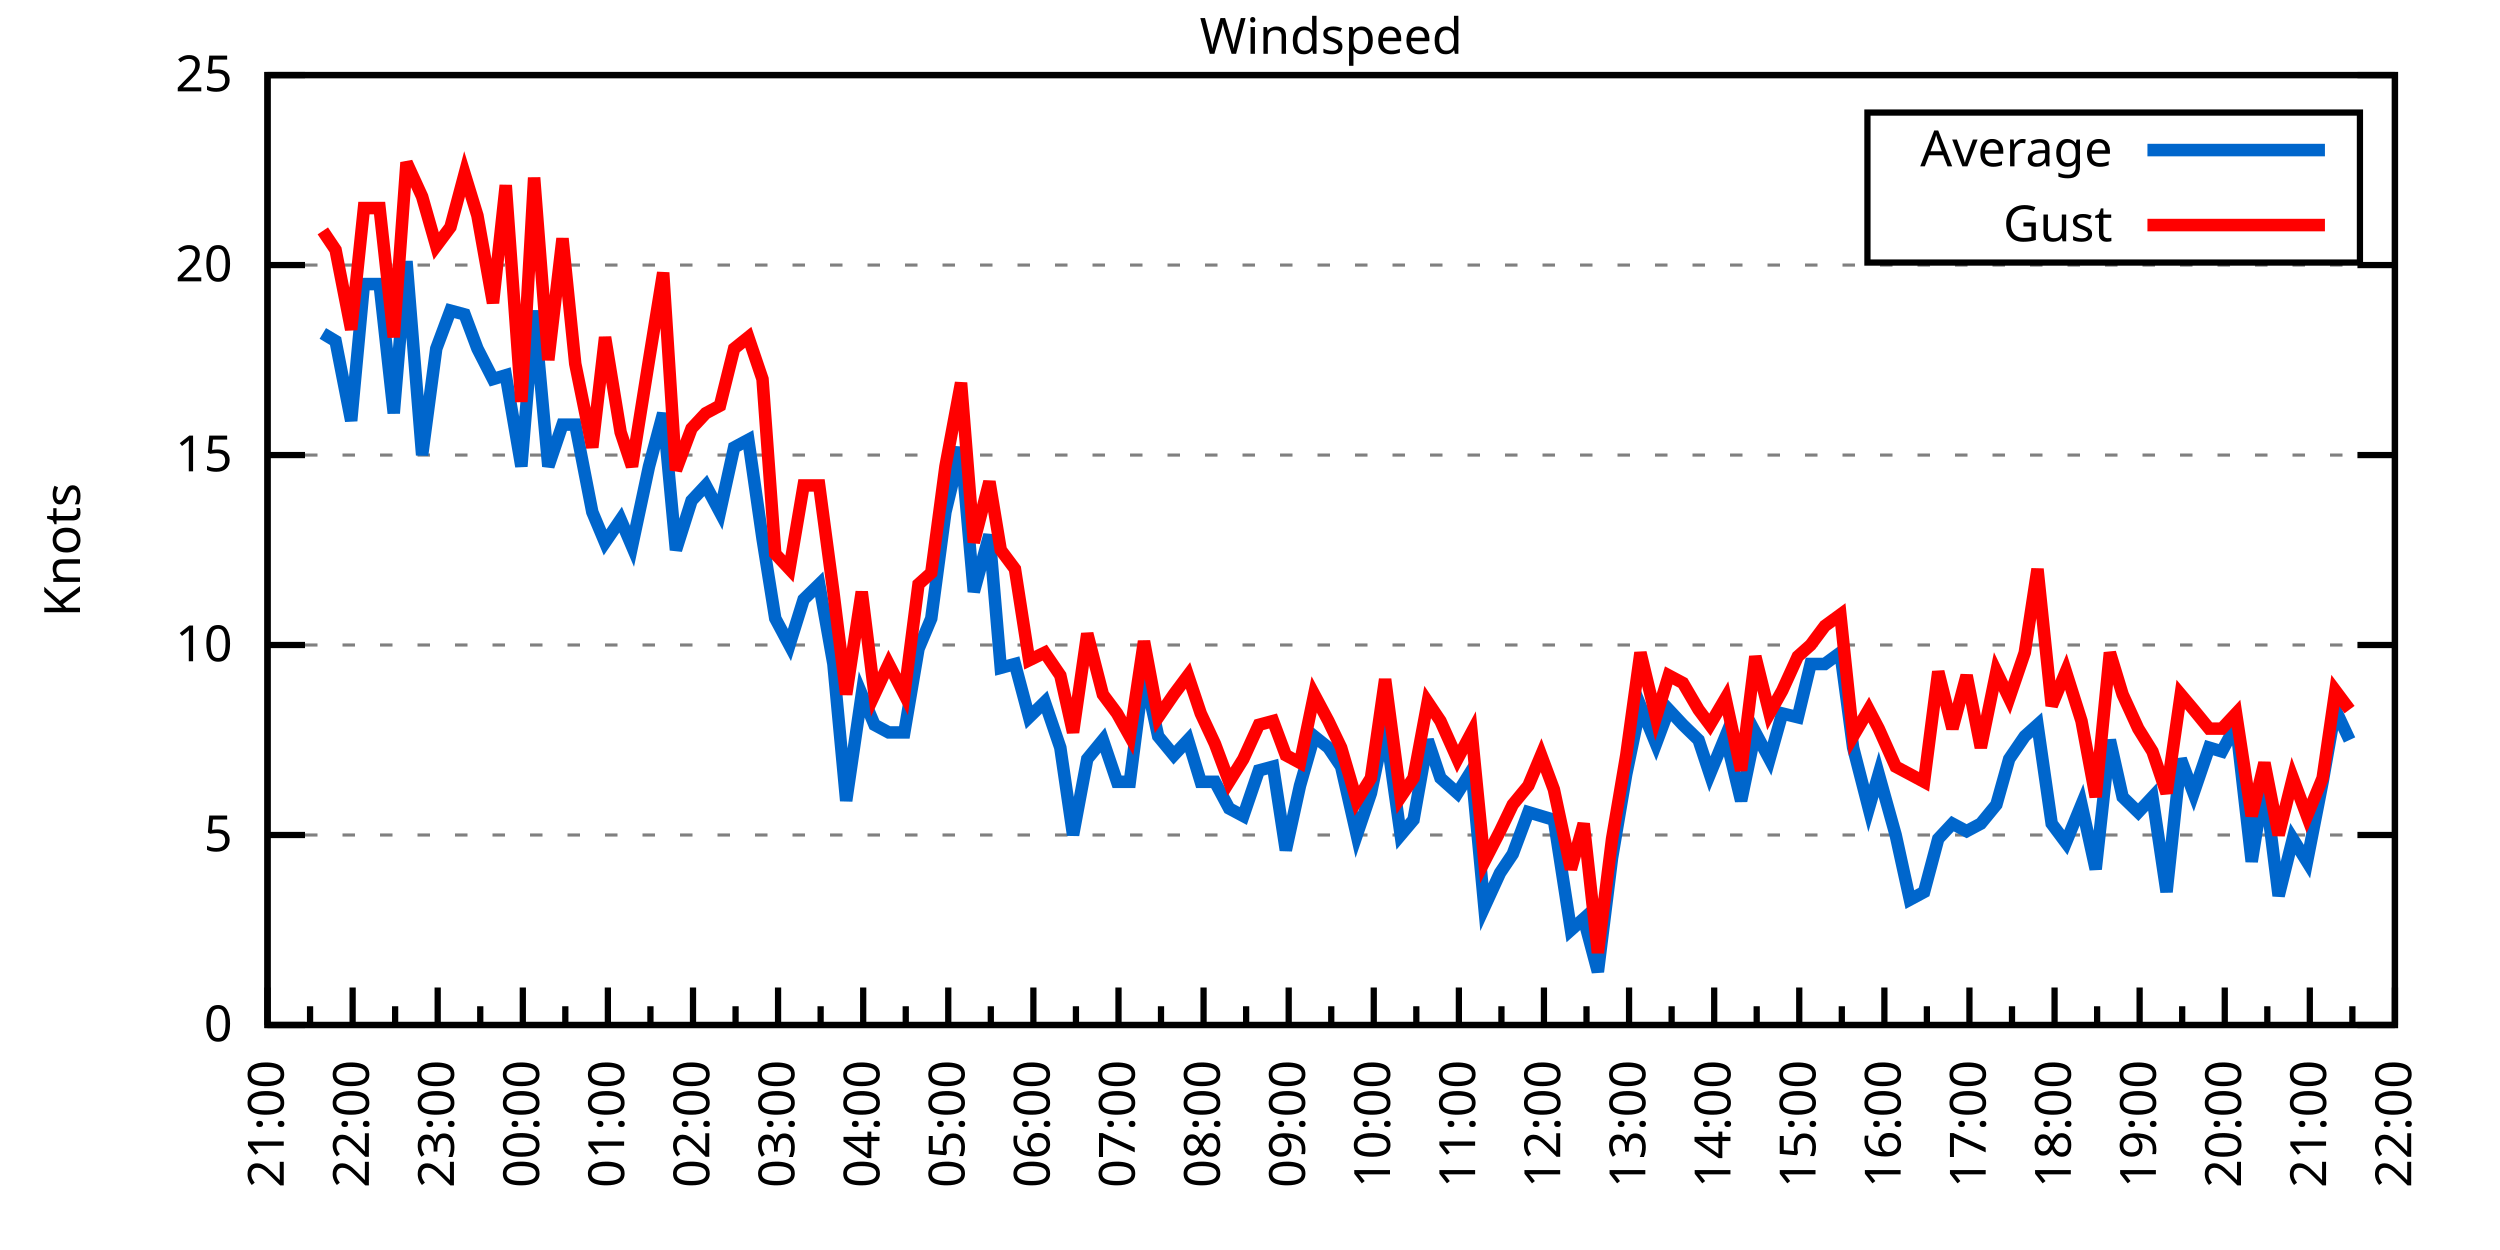
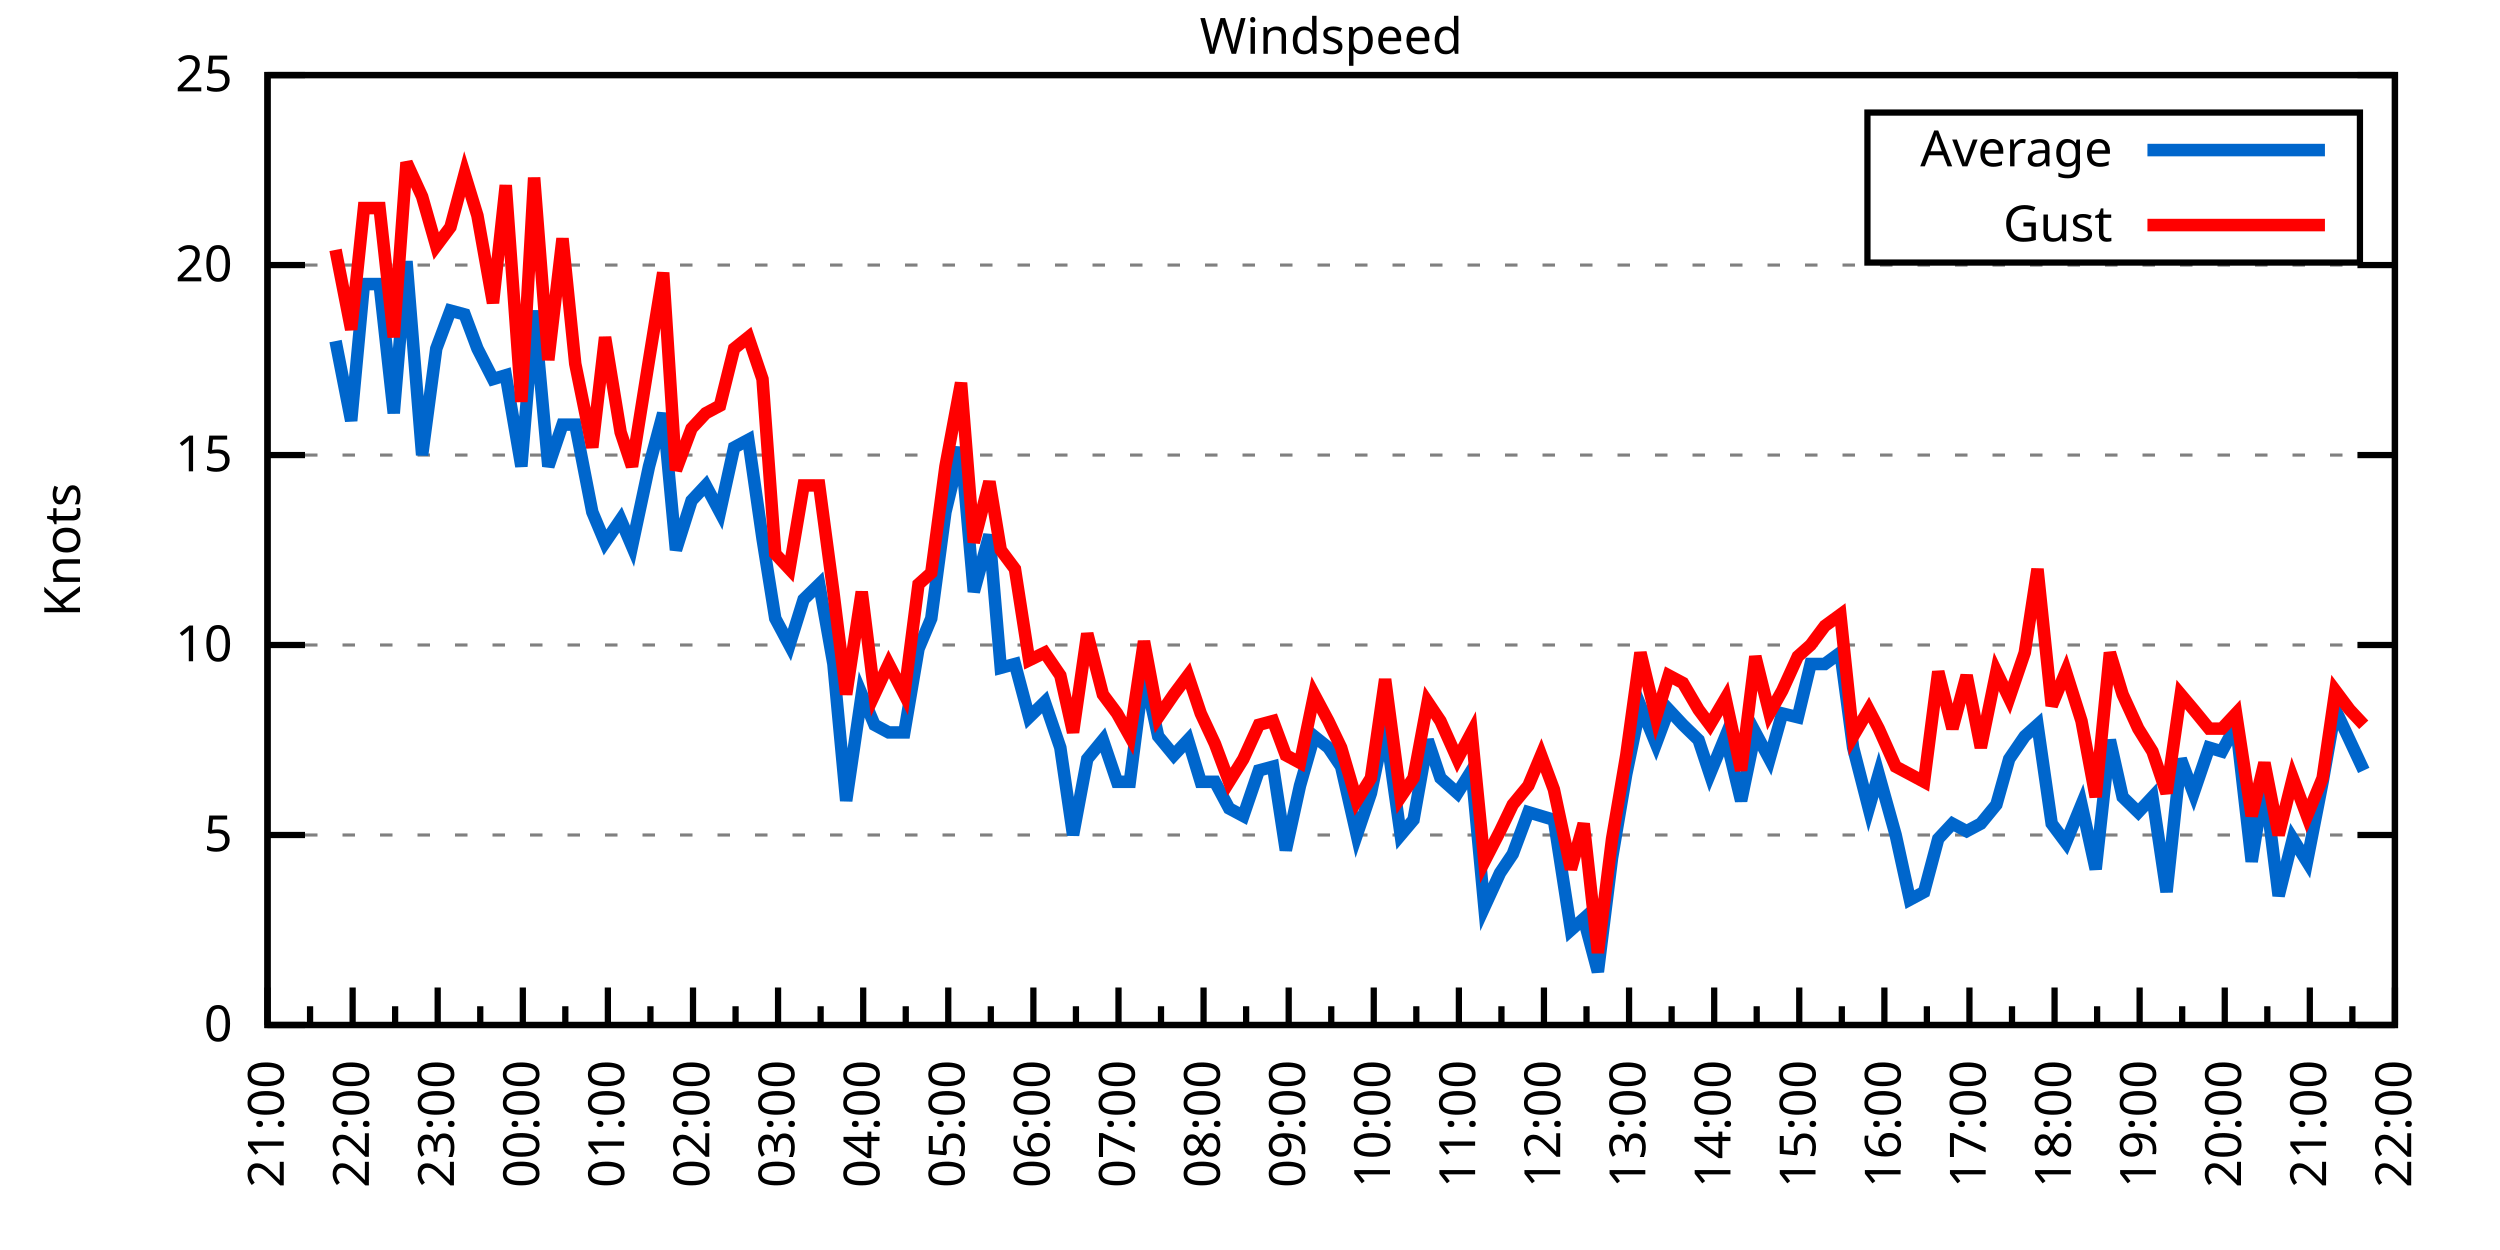
<svg xmlns="http://www.w3.org/2000/svg" xmlns:xlink="http://www.w3.org/1999/xlink" width="400" height="200" viewBox="0 0 400 200">
  <g id="gnuplot_canvas">
    <rect x="0" y="0" width="400" height="200" fill="none" />
    <defs>
      <circle id="gpDot" r="0.5" stroke-width="0.5" stroke="currentColor" />
      <path id="gpPt0" stroke-width="0.333" stroke="currentColor" d="M-1,0 h2 M0,-1 v2" />
      <path id="gpPt1" stroke-width="0.333" stroke="currentColor" d="M-1,-1 L1,1 M1,-1 L-1,1" />
      <path id="gpPt2" stroke-width="0.333" stroke="currentColor" d="M-1,0 L1,0 M0,-1 L0,1 M-1,-1 L1,1 M-1,1 L1,-1" />
      <rect id="gpPt3" stroke-width="0.333" stroke="currentColor" x="-1" y="-1" width="2" height="2" />
      <rect id="gpPt4" stroke-width="0.333" stroke="currentColor" fill="currentColor" x="-1" y="-1" width="2" height="2" />
      <circle id="gpPt5" stroke-width="0.333" stroke="currentColor" cx="0" cy="0" r="1" />
      <use xlink:href="#gpPt5" id="gpPt6" fill="currentColor" stroke="none" />
      <path id="gpPt7" stroke-width="0.333" stroke="currentColor" d="M0,-1.33 L-1.33,0.67 L1.33,0.67 z" />
      <use xlink:href="#gpPt7" id="gpPt8" fill="currentColor" stroke="none" />
      <use xlink:href="#gpPt7" id="gpPt9" stroke="currentColor" transform="rotate(180)" />
      <use xlink:href="#gpPt9" id="gpPt10" fill="currentColor" stroke="none" />
      <use xlink:href="#gpPt3" id="gpPt11" stroke="currentColor" transform="rotate(45)" />
      <use xlink:href="#gpPt11" id="gpPt12" fill="currentColor" stroke="none" />
      <path id="gpPt13" stroke-width="0.333" stroke="currentColor" d="M0,1.330 L1.265,0.411 L0.782,-1.067 L-0.782,-1.076 L-1.265,0.411 z" />
      <use xlink:href="#gpPt13" id="gpPt14" fill="currentColor" stroke="none" />
      <filter id="textbox" filterUnits="objectBoundingBox" x="0" y="0" height="1" width="1">
        <feFlood flood-color="white" flood-opacity="1" result="bgnd" />
        <feComposite in="SourceGraphic" in2="bgnd" operator="atop" />
      </filter>
      <filter id="greybox" filterUnits="objectBoundingBox" x="0" y="0" height="1" width="1">
        <feFlood flood-color="lightgrey" flood-opacity="1" result="grey" />
        <feComposite in="SourceGraphic" in2="grey" operator="atop" />
      </filter>
    </defs>
    <g fill="none" color="white" stroke="currentColor" stroke-width="1.00" stroke-linecap="butt" stroke-linejoin="miter">
</g>
    <g fill="none" color="black" stroke="currentColor" stroke-width="1.00" stroke-linecap="butt" stroke-linejoin="miter">
      <g stroke="none" shape-rendering="crispEdges">
        <polygon fill="rgb(255, 255, 255)" points="42.80,164.00 383.18,164.00 383.18,12.02 42.80,12.02 " />
      </g>
    </g>
    <g fill="none" color="black" stroke="currentColor" stroke-width="1.00" stroke-linecap="butt" stroke-linejoin="miter">
</g>
    <g fill="none" color="black" stroke="black" stroke-width="0.50" stroke-linecap="butt" stroke-linejoin="miter">
</g>
    <g fill="none" color="gray" stroke="currentColor" stroke-width="0.50" stroke-linecap="butt" stroke-linejoin="miter">
      <path stroke="gray" stroke-dasharray="2,4" class="gridline" d="M42.80,164.00 L383.19,164.00  " />
    </g>
    <g fill="none" color="gray" stroke="gray" stroke-width="1.00" stroke-linecap="butt" stroke-linejoin="miter">
</g>
    <g fill="none" color="black" stroke="currentColor" stroke-width="1.00" stroke-linecap="butt" stroke-linejoin="miter">
      <path stroke="black" d="M42.80,164.00 L48.80,164.00 M383.19,164.00 L377.19,164.00  " />
      <g transform="translate(37.20,166.60)" stroke="none" fill="black" font-family="Sans" font-size="8.00" text-anchor="end">
        <text>
          <tspan font-family="Sans"> 0</tspan>
        </text>
      </g>
    </g>
    <g fill="none" color="black" stroke="currentColor" stroke-width="1.00" stroke-linecap="butt" stroke-linejoin="miter">
</g>
    <g fill="none" color="black" stroke="black" stroke-width="0.50" stroke-linecap="butt" stroke-linejoin="miter">
</g>
    <g fill="none" color="gray" stroke="currentColor" stroke-width="0.50" stroke-linecap="butt" stroke-linejoin="miter">
      <path stroke="gray" stroke-dasharray="2,4" class="gridline" d="M42.80,133.60 L383.19,133.60  " />
    </g>
    <g fill="none" color="gray" stroke="gray" stroke-width="1.00" stroke-linecap="butt" stroke-linejoin="miter">
</g>
    <g fill="none" color="black" stroke="currentColor" stroke-width="1.00" stroke-linecap="butt" stroke-linejoin="miter">
      <path stroke="black" d="M42.80,133.60 L48.80,133.60 M383.19,133.60 L377.19,133.60  " />
      <g transform="translate(37.20,136.20)" stroke="none" fill="black" font-family="Sans" font-size="8.00" text-anchor="end">
        <text>
          <tspan font-family="Sans"> 5</tspan>
        </text>
      </g>
    </g>
    <g fill="none" color="black" stroke="currentColor" stroke-width="1.00" stroke-linecap="butt" stroke-linejoin="miter">
</g>
    <g fill="none" color="black" stroke="black" stroke-width="0.50" stroke-linecap="butt" stroke-linejoin="miter">
</g>
    <g fill="none" color="gray" stroke="currentColor" stroke-width="0.50" stroke-linecap="butt" stroke-linejoin="miter">
      <path stroke="gray" stroke-dasharray="2,4" class="gridline" d="M42.80,103.20 L383.19,103.20  " />
    </g>
    <g fill="none" color="gray" stroke="gray" stroke-width="1.00" stroke-linecap="butt" stroke-linejoin="miter">
</g>
    <g fill="none" color="black" stroke="currentColor" stroke-width="1.00" stroke-linecap="butt" stroke-linejoin="miter">
      <path stroke="black" d="M42.80,103.20 L48.80,103.20 M383.19,103.20 L377.19,103.20  " />
      <g transform="translate(37.20,105.80)" stroke="none" fill="black" font-family="Sans" font-size="8.00" text-anchor="end">
        <text>
          <tspan font-family="Sans"> 10</tspan>
        </text>
      </g>
    </g>
    <g fill="none" color="black" stroke="currentColor" stroke-width="1.00" stroke-linecap="butt" stroke-linejoin="miter">
</g>
    <g fill="none" color="black" stroke="black" stroke-width="0.50" stroke-linecap="butt" stroke-linejoin="miter">
</g>
    <g fill="none" color="gray" stroke="currentColor" stroke-width="0.50" stroke-linecap="butt" stroke-linejoin="miter">
      <path stroke="gray" stroke-dasharray="2,4" class="gridline" d="M42.80,72.81 L383.19,72.81  " />
    </g>
    <g fill="none" color="gray" stroke="gray" stroke-width="1.00" stroke-linecap="butt" stroke-linejoin="miter">
</g>
    <g fill="none" color="black" stroke="currentColor" stroke-width="1.00" stroke-linecap="butt" stroke-linejoin="miter">
      <path stroke="black" d="M42.80,72.81 L48.80,72.81 M383.19,72.81 L377.19,72.81  " />
      <g transform="translate(37.20,75.41)" stroke="none" fill="black" font-family="Sans" font-size="8.00" text-anchor="end">
        <text>
          <tspan font-family="Sans"> 15</tspan>
        </text>
      </g>
    </g>
    <g fill="none" color="black" stroke="currentColor" stroke-width="1.00" stroke-linecap="butt" stroke-linejoin="miter">
</g>
    <g fill="none" color="black" stroke="black" stroke-width="0.50" stroke-linecap="butt" stroke-linejoin="miter">
</g>
    <g fill="none" color="gray" stroke="currentColor" stroke-width="0.50" stroke-linecap="butt" stroke-linejoin="miter">
      <path stroke="gray" stroke-dasharray="2,4" class="gridline" d="M42.80,42.41 L383.19,42.41  " />
    </g>
    <g fill="none" color="gray" stroke="gray" stroke-width="1.00" stroke-linecap="butt" stroke-linejoin="miter">
</g>
    <g fill="none" color="black" stroke="currentColor" stroke-width="1.00" stroke-linecap="butt" stroke-linejoin="miter">
      <path stroke="black" d="M42.80,42.41 L48.80,42.41 M383.19,42.41 L377.19,42.41  " />
      <g transform="translate(37.20,45.01)" stroke="none" fill="black" font-family="Sans" font-size="8.00" text-anchor="end">
        <text>
          <tspan font-family="Sans"> 20</tspan>
        </text>
      </g>
    </g>
    <g fill="none" color="black" stroke="currentColor" stroke-width="1.00" stroke-linecap="butt" stroke-linejoin="miter">
</g>
    <g fill="none" color="black" stroke="black" stroke-width="0.50" stroke-linecap="butt" stroke-linejoin="miter">
</g>
    <g fill="none" color="gray" stroke="currentColor" stroke-width="0.50" stroke-linecap="butt" stroke-linejoin="miter">
      <path stroke="gray" stroke-dasharray="2,4" class="gridline" d="M42.80,12.01 L383.19,12.01  " />
    </g>
    <g fill="none" color="gray" stroke="gray" stroke-width="1.00" stroke-linecap="butt" stroke-linejoin="miter">
</g>
    <g fill="none" color="black" stroke="currentColor" stroke-width="1.00" stroke-linecap="butt" stroke-linejoin="miter">
      <path stroke="black" d="M42.80,12.01 L48.80,12.01 M383.19,12.01 L377.19,12.01  " />
      <g transform="translate(37.20,14.61)" stroke="none" fill="black" font-family="Sans" font-size="8.00" text-anchor="end">
        <text>
          <tspan font-family="Sans"> 25</tspan>
        </text>
      </g>
    </g>
    <g fill="none" color="black" stroke="currentColor" stroke-width="1.00" stroke-linecap="butt" stroke-linejoin="miter">
      <path stroke="black" d="M42.80,164.00 L42.80,158.00  " />
      <g transform="translate(45.40,169.60) rotate(270)" stroke="none" fill="black" font-family="Sans" font-size="8.00" text-anchor="end">
        <text>
          <tspan font-family="Sans">21:00</tspan>
        </text>
      </g>
    </g>
    <g fill="none" color="black" stroke="currentColor" stroke-width="1.00" stroke-linecap="butt" stroke-linejoin="miter">
      <path stroke="black" d="M49.61,164.00 L49.61,161.00 M56.42,164.00 L56.42,158.00  " />
      <g transform="translate(59.02,169.60) rotate(270)" stroke="none" fill="black" font-family="Sans" font-size="8.00" text-anchor="end">
        <text>
          <tspan font-family="Sans">22:00</tspan>
        </text>
      </g>
    </g>
    <g fill="none" color="black" stroke="currentColor" stroke-width="1.00" stroke-linecap="butt" stroke-linejoin="miter">
      <path stroke="black" d="M63.22,164.00 L63.22,161.00 M70.03,164.00 L70.03,158.00  " />
      <g transform="translate(72.63,169.60) rotate(270)" stroke="none" fill="black" font-family="Sans" font-size="8.00" text-anchor="end">
        <text>
          <tspan font-family="Sans">23:00</tspan>
        </text>
      </g>
    </g>
    <g fill="none" color="black" stroke="currentColor" stroke-width="1.00" stroke-linecap="butt" stroke-linejoin="miter">
      <path stroke="black" d="M76.84,164.00 L76.84,161.00 M83.65,164.00 L83.65,158.00  " />
      <g transform="translate(86.25,169.60) rotate(270)" stroke="none" fill="black" font-family="Sans" font-size="8.00" text-anchor="end">
        <text>
          <tspan font-family="Sans">00:00</tspan>
        </text>
      </g>
    </g>
    <g fill="none" color="black" stroke="currentColor" stroke-width="1.00" stroke-linecap="butt" stroke-linejoin="miter">
      <path stroke="black" d="M90.45,164.00 L90.45,161.00 M97.26,164.00 L97.26,158.00  " />
      <g transform="translate(99.86,169.60) rotate(270)" stroke="none" fill="black" font-family="Sans" font-size="8.00" text-anchor="end">
        <text>
          <tspan font-family="Sans">01:00</tspan>
        </text>
      </g>
    </g>
    <g fill="none" color="black" stroke="currentColor" stroke-width="1.00" stroke-linecap="butt" stroke-linejoin="miter">
      <path stroke="black" d="M104.07,164.00 L104.07,161.00 M110.88,164.00 L110.88,158.00  " />
      <g transform="translate(113.48,169.60) rotate(270)" stroke="none" fill="black" font-family="Sans" font-size="8.00" text-anchor="end">
        <text>
          <tspan font-family="Sans">02:00</tspan>
        </text>
      </g>
    </g>
    <g fill="none" color="black" stroke="currentColor" stroke-width="1.00" stroke-linecap="butt" stroke-linejoin="miter">
      <path stroke="black" d="M117.69,164.00 L117.69,161.00 M124.49,164.00 L124.49,158.00  " />
      <g transform="translate(127.09,169.60) rotate(270)" stroke="none" fill="black" font-family="Sans" font-size="8.00" text-anchor="end">
        <text>
          <tspan font-family="Sans">03:00</tspan>
        </text>
      </g>
    </g>
    <g fill="none" color="black" stroke="currentColor" stroke-width="1.00" stroke-linecap="butt" stroke-linejoin="miter">
      <path stroke="black" d="M131.30,164.00 L131.30,161.00 M138.11,164.00 L138.11,158.00  " />
      <g transform="translate(140.71,169.60) rotate(270)" stroke="none" fill="black" font-family="Sans" font-size="8.00" text-anchor="end">
        <text>
          <tspan font-family="Sans">04:00</tspan>
        </text>
      </g>
    </g>
    <g fill="none" color="black" stroke="currentColor" stroke-width="1.00" stroke-linecap="butt" stroke-linejoin="miter">
      <path stroke="black" d="M144.92,164.00 L144.92,161.00 M151.72,164.00 L151.72,158.00  " />
      <g transform="translate(154.32,169.60) rotate(270)" stroke="none" fill="black" font-family="Sans" font-size="8.00" text-anchor="end">
        <text>
          <tspan font-family="Sans">05:00</tspan>
        </text>
      </g>
    </g>
    <g fill="none" color="black" stroke="currentColor" stroke-width="1.00" stroke-linecap="butt" stroke-linejoin="miter">
      <path stroke="black" d="M158.53,164.00 L158.53,161.00 M165.34,164.00 L165.34,158.00  " />
      <g transform="translate(167.94,169.60) rotate(270)" stroke="none" fill="black" font-family="Sans" font-size="8.00" text-anchor="end">
        <text>
          <tspan font-family="Sans">06:00</tspan>
        </text>
      </g>
    </g>
    <g fill="none" color="black" stroke="currentColor" stroke-width="1.00" stroke-linecap="butt" stroke-linejoin="miter">
      <path stroke="black" d="M172.15,164.00 L172.15,161.00 M178.96,164.00 L178.96,158.00  " />
      <g transform="translate(181.56,169.60) rotate(270)" stroke="none" fill="black" font-family="Sans" font-size="8.00" text-anchor="end">
        <text>
          <tspan font-family="Sans">07:00</tspan>
        </text>
      </g>
    </g>
    <g fill="none" color="black" stroke="currentColor" stroke-width="1.00" stroke-linecap="butt" stroke-linejoin="miter">
      <path stroke="black" d="M185.76,164.00 L185.76,161.00 M192.57,164.00 L192.57,158.00  " />
      <g transform="translate(195.17,169.60) rotate(270)" stroke="none" fill="black" font-family="Sans" font-size="8.00" text-anchor="end">
        <text>
          <tspan font-family="Sans">08:00</tspan>
        </text>
      </g>
    </g>
    <g fill="none" color="black" stroke="currentColor" stroke-width="1.00" stroke-linecap="butt" stroke-linejoin="miter">
      <path stroke="black" d="M199.38,164.00 L199.38,161.00 M206.19,164.00 L206.19,158.00  " />
      <g transform="translate(208.79,169.60) rotate(270)" stroke="none" fill="black" font-family="Sans" font-size="8.00" text-anchor="end">
        <text>
          <tspan font-family="Sans">09:00</tspan>
        </text>
      </g>
    </g>
    <g fill="none" color="black" stroke="currentColor" stroke-width="1.00" stroke-linecap="butt" stroke-linejoin="miter">
      <path stroke="black" d="M213.00,164.00 L213.00,161.00 M219.80,164.00 L219.80,158.00  " />
      <g transform="translate(222.40,169.60) rotate(270)" stroke="none" fill="black" font-family="Sans" font-size="8.00" text-anchor="end">
        <text>
          <tspan font-family="Sans">10:00</tspan>
        </text>
      </g>
    </g>
    <g fill="none" color="black" stroke="currentColor" stroke-width="1.00" stroke-linecap="butt" stroke-linejoin="miter">
      <path stroke="black" d="M226.61,164.00 L226.61,161.00 M233.42,164.00 L233.42,158.00  " />
      <g transform="translate(236.02,169.60) rotate(270)" stroke="none" fill="black" font-family="Sans" font-size="8.00" text-anchor="end">
        <text>
          <tspan font-family="Sans">11:00</tspan>
        </text>
      </g>
    </g>
    <g fill="none" color="black" stroke="currentColor" stroke-width="1.00" stroke-linecap="butt" stroke-linejoin="miter">
      <path stroke="black" d="M240.23,164.00 L240.23,161.00 M247.03,164.00 L247.03,158.00  " />
      <g transform="translate(249.63,169.60) rotate(270)" stroke="none" fill="black" font-family="Sans" font-size="8.00" text-anchor="end">
        <text>
          <tspan font-family="Sans">12:00</tspan>
        </text>
      </g>
    </g>
    <g fill="none" color="black" stroke="currentColor" stroke-width="1.00" stroke-linecap="butt" stroke-linejoin="miter">
      <path stroke="black" d="M253.84,164.00 L253.84,161.00 M260.65,164.00 L260.65,158.00  " />
      <g transform="translate(263.25,169.60) rotate(270)" stroke="none" fill="black" font-family="Sans" font-size="8.00" text-anchor="end">
        <text>
          <tspan font-family="Sans">13:00</tspan>
        </text>
      </g>
    </g>
    <g fill="none" color="black" stroke="currentColor" stroke-width="1.00" stroke-linecap="butt" stroke-linejoin="miter">
      <path stroke="black" d="M267.46,164.00 L267.46,161.00 M274.27,164.00 L274.27,158.00  " />
      <g transform="translate(276.87,169.60) rotate(270)" stroke="none" fill="black" font-family="Sans" font-size="8.00" text-anchor="end">
        <text>
          <tspan font-family="Sans">14:00</tspan>
        </text>
      </g>
    </g>
    <g fill="none" color="black" stroke="currentColor" stroke-width="1.00" stroke-linecap="butt" stroke-linejoin="miter">
      <path stroke="black" d="M281.07,164.00 L281.07,161.00 M287.88,164.00 L287.88,158.00  " />
      <g transform="translate(290.48,169.60) rotate(270)" stroke="none" fill="black" font-family="Sans" font-size="8.00" text-anchor="end">
        <text>
          <tspan font-family="Sans">15:00</tspan>
        </text>
      </g>
    </g>
    <g fill="none" color="black" stroke="currentColor" stroke-width="1.00" stroke-linecap="butt" stroke-linejoin="miter">
      <path stroke="black" d="M294.69,164.00 L294.69,161.00 M301.50,164.00 L301.50,158.00  " />
      <g transform="translate(304.10,169.60) rotate(270)" stroke="none" fill="black" font-family="Sans" font-size="8.00" text-anchor="end">
        <text>
          <tspan font-family="Sans">16:00</tspan>
        </text>
      </g>
    </g>
    <g fill="none" color="black" stroke="currentColor" stroke-width="1.00" stroke-linecap="butt" stroke-linejoin="miter">
      <path stroke="black" d="M308.30,164.00 L308.30,161.00 M315.11,164.00 L315.11,158.00  " />
      <g transform="translate(317.71,169.60) rotate(270)" stroke="none" fill="black" font-family="Sans" font-size="8.00" text-anchor="end">
        <text>
          <tspan font-family="Sans">17:00</tspan>
        </text>
      </g>
    </g>
    <g fill="none" color="black" stroke="currentColor" stroke-width="1.00" stroke-linecap="butt" stroke-linejoin="miter">
      <path stroke="black" d="M321.92,164.00 L321.92,161.00 M328.73,164.00 L328.73,158.00  " />
      <g transform="translate(331.33,169.60) rotate(270)" stroke="none" fill="black" font-family="Sans" font-size="8.00" text-anchor="end">
        <text>
          <tspan font-family="Sans">18:00</tspan>
        </text>
      </g>
    </g>
    <g fill="none" color="black" stroke="currentColor" stroke-width="1.00" stroke-linecap="butt" stroke-linejoin="miter">
      <path stroke="black" d="M335.54,164.00 L335.54,161.00 M342.34,164.00 L342.34,158.00  " />
      <g transform="translate(344.94,169.60) rotate(270)" stroke="none" fill="black" font-family="Sans" font-size="8.00" text-anchor="end">
        <text>
          <tspan font-family="Sans">19:00</tspan>
        </text>
      </g>
    </g>
    <g fill="none" color="black" stroke="currentColor" stroke-width="1.00" stroke-linecap="butt" stroke-linejoin="miter">
      <path stroke="black" d="M349.15,164.00 L349.15,161.00 M355.96,164.00 L355.96,158.00  " />
      <g transform="translate(358.56,169.60) rotate(270)" stroke="none" fill="black" font-family="Sans" font-size="8.00" text-anchor="end">
        <text>
          <tspan font-family="Sans">20:00</tspan>
        </text>
      </g>
    </g>
    <g fill="none" color="black" stroke="currentColor" stroke-width="1.00" stroke-linecap="butt" stroke-linejoin="miter">
      <path stroke="black" d="M362.77,164.00 L362.77,161.00 M369.57,164.00 L369.57,158.00  " />
      <g transform="translate(372.17,169.60) rotate(270)" stroke="none" fill="black" font-family="Sans" font-size="8.00" text-anchor="end">
        <text>
          <tspan font-family="Sans">21:00</tspan>
        </text>
      </g>
    </g>
    <g fill="none" color="black" stroke="currentColor" stroke-width="1.00" stroke-linecap="butt" stroke-linejoin="miter">
      <path stroke="black" d="M376.38,164.00 L376.38,161.00 M383.19,164.00 L383.19,158.00  " />
      <g transform="translate(385.79,169.60) rotate(270)" stroke="none" fill="black" font-family="Sans" font-size="8.00" text-anchor="end">
        <text>
          <tspan font-family="Sans">22:00</tspan>
        </text>
      </g>
    </g>
    <g fill="none" color="black" stroke="currentColor" stroke-width="1.00" stroke-linecap="butt" stroke-linejoin="miter">
</g>
    <g fill="none" color="black" stroke="currentColor" stroke-width="1.00" stroke-linecap="butt" stroke-linejoin="miter">
      <path stroke="black" d="M42.80,12.01 L42.80,164.00 L383.19,164.00 L383.19,12.01 L42.80,12.01 Z  " />
    </g>
    <g fill="none" color="black" stroke="currentColor" stroke-width="1.00" stroke-linecap="butt" stroke-linejoin="miter">
      <g transform="translate(12.80,88.01) rotate(270)" stroke="none" fill="black" font-family="Sans" font-size="8.00" text-anchor="middle">
        <text>
          <tspan font-family="Sans">Knots</tspan>
        </text>
      </g>
    </g>
    <g fill="none" color="black" stroke="currentColor" stroke-width="1.00" stroke-linecap="butt" stroke-linejoin="miter">
</g>
    <g fill="none" color="black" stroke="currentColor" stroke-width="1.00" stroke-linecap="butt" stroke-linejoin="miter">
      <path stroke="black" d="M298.79,42.01 L298.79,18.01 L377.59,18.01 L377.59,42.01 L298.79,42.01 Z  " />
    </g>
    <g id="Windspeed_plot_1">
      <g fill="none" color="white" stroke="black" stroke-width="2.00" stroke-linecap="butt" stroke-linejoin="miter">
</g>
      <g fill="none" color="black" stroke="currentColor" stroke-width="2.00" stroke-linecap="butt" stroke-linejoin="miter">
        <g transform="translate(337.99,26.61)" stroke="none" fill="black" font-family="Sans" font-size="8.00" text-anchor="end">
          <text>
            <tspan font-family="Sans">Average</tspan>
          </text>
        </g>
      </g>
      <g fill="none" color="black" stroke="currentColor" stroke-width="2.00" stroke-linecap="butt" stroke-linejoin="miter">
-         <path stroke="rgb(  0, 102, 204)" d="M343.59,24.01 L371.99,24.01 M51.65,53.35 L53.69,54.57 L56.19,67.33 L58.23,45.45 L60.73,45.45 L63.00,66.12   L65.04,41.80 L67.54,72.81 L69.80,55.78 L72.07,49.70 L74.34,50.31 L76.39,55.78 L78.88,60.65 L80.92,60.04   L83.42,74.63 L85.46,49.70 L87.73,74.63 L90.00,67.94 L92.04,67.94 L94.77,81.93 L96.81,86.79 L99.30,83.14   L101.12,87.40 L103.84,74.63 L106.11,66.12 L108.15,88.00 L110.65,80.10 L112.92,77.67 L115.19,81.93 L117.46,71.59   L119.73,70.37 L122.00,86.18 L124.04,98.95 L126.31,103.20 L128.58,95.91 L131.07,93.48 L133.34,106.24 L135.39,128.13   L137.88,111.11 L139.92,115.97 L142.19,117.19 L144.69,117.19 L146.96,103.81 L149.00,98.95 L151.27,81.93 L153.77,71.59   L155.81,94.69 L158.31,85.57 L160.12,106.85 L162.39,106.24 L164.66,114.76 L167.16,112.32 L169.65,119.62 L171.69,133.60   L173.96,121.44 L176.46,118.40 L178.73,125.09 L180.77,125.09 L183.04,107.46 L185.31,117.80 L187.81,120.83 L190.08,118.40   L192.12,125.09 L194.39,125.09 L196.66,129.35 L198.93,130.56 L201.42,123.27 L203.69,122.66 L205.73,136.03 L208.00,125.70   L210.27,117.80 L212.54,119.62 L214.58,122.66 L217.08,133.60 L219.35,126.91 L221.62,115.97 L224.11,133.60 L226.16,131.17   L228.43,118.40 L230.47,124.48 L233.19,126.91 L235.46,123.27 L237.50,145.15 L240.00,139.68 L242.04,136.64 L244.54,129.95   L246.58,130.56 L248.62,131.17 L251.35,148.80 L253.39,146.98 L255.66,155.49 L257.93,137.25 L260.20,123.87 L262.47,112.93   L264.96,119.01 L267.00,113.54 L269.27,115.97 L271.77,118.40 L273.58,123.87 L276.08,117.80 L278.58,128.13 L280.85,117.19   L283.12,121.44 L285.16,114.15 L287.65,114.76 L289.70,106.24 L291.97,106.24 L294.46,104.42 L296.50,119.62 L299.00,129.35   L300.59,123.87 L303.31,133.60 L305.58,143.94 L307.85,142.72 L310.12,134.21 L312.39,131.78 L314.66,132.99 L316.93,131.78   L319.42,128.74 L321.47,121.44 L323.96,117.80 L326.00,115.97 L328.27,131.78 L330.54,134.82 L333.04,128.74 L335.31,139.07   L337.58,118.40 L339.62,127.52 L342.12,129.95 L344.39,127.52 L346.65,142.72 L348.92,121.44 L350.97,126.91 L353.46,119.62   L355.50,120.23 L357.77,115.97 L360.27,137.86 L362.31,125.09 L364.58,143.33 L366.85,134.21 L369.12,137.86 L371.62,125.09   L373.66,113.54 L375.93,118.40  " />
+         <path stroke="rgb(  0, 102, 204)" d="M343.59,24.01 L371.99,24.01 M53.69,54.57 L56.19,67.33 L58.23,45.45 L60.73,45.45 L63.00,66.12 L65.04,41.80   L67.54,72.81 L69.80,55.78 L72.07,49.70 L74.34,50.31 L76.39,55.78 L78.88,60.65 L80.92,60.04 L83.42,74.63   L85.46,49.70 L87.73,74.63 L90.00,67.94 L92.04,67.94 L94.77,81.93 L96.81,86.79 L99.30,83.14 L101.12,87.40   L103.84,74.63 L106.11,66.12 L108.15,88.00 L110.65,80.10 L112.92,77.67 L115.19,81.93 L117.46,71.59 L119.73,70.37   L122.00,86.18 L124.04,98.95 L126.31,103.20 L128.58,95.91 L131.07,93.48 L133.34,106.24 L135.39,128.13 L137.88,111.11   L139.92,115.97 L142.19,117.19 L144.69,117.19 L146.96,103.81 L149.00,98.95 L151.27,81.93 L153.77,71.59 L155.81,94.69   L158.31,85.57 L160.12,106.85 L162.39,106.24 L164.66,114.76 L167.16,112.32 L169.65,119.62 L171.69,133.60 L173.96,121.44   L176.46,118.40 L178.73,125.09 L180.77,125.09 L183.04,107.46 L185.31,117.80 L187.81,120.83 L190.08,118.40 L192.12,125.09   L194.39,125.09 L196.66,129.35 L198.93,130.56 L201.42,123.27 L203.69,122.66 L205.73,136.03 L208.00,125.70 L210.27,117.80   L212.54,119.62 L214.58,122.66 L217.08,133.60 L219.35,126.91 L221.62,115.97 L224.11,133.60 L226.16,131.17 L228.43,118.40   L230.47,124.48 L233.19,126.91 L235.46,123.27 L237.50,145.15 L240.00,139.68 L242.04,136.64 L244.54,129.95 L246.58,130.56   L248.62,131.17 L251.35,148.80 L253.39,146.98 L255.66,155.49 L257.93,137.25 L260.20,123.87 L262.47,112.93 L264.96,119.01   L267.00,113.54 L269.27,115.97 L271.77,118.40 L273.58,123.87 L276.08,117.80 L278.58,128.13 L280.85,117.19 L283.12,121.44   L285.16,114.15 L287.65,114.76 L289.70,106.24 L291.97,106.24 L294.46,104.42 L296.50,119.62 L299.00,129.35 L300.59,123.87   L303.31,133.60 L305.58,143.94 L307.85,142.72 L310.12,134.21 L312.39,131.78 L314.66,132.99 L316.93,131.78 L319.42,128.74   L321.47,121.44 L323.96,117.80 L326.00,115.97 L328.27,131.78 L330.54,134.82 L333.04,128.74 L335.31,139.07 L337.58,118.40   L339.62,127.52 L342.12,129.95 L344.39,127.52 L346.65,142.72 L348.92,121.44 L350.97,126.91 L353.46,119.62 L355.50,120.23   L357.77,115.97 L360.27,137.86 L362.31,125.09 L364.58,143.33 L366.85,134.21 L369.12,137.86 L371.62,125.09 L373.66,113.54   L375.93,118.40 L378.20,123.27  " />
      </g>
    </g>
    <g id="Windspeed_plot_2">
      <g fill="none" color="black" stroke="currentColor" stroke-width="2.00" stroke-linecap="butt" stroke-linejoin="miter">
        <g transform="translate(337.99,38.61)" stroke="none" fill="black" font-family="Sans" font-size="8.00" text-anchor="end">
          <text>
            <tspan font-family="Sans">Gust</tspan>
          </text>
        </g>
      </g>
      <g fill="none" color="black" stroke="currentColor" stroke-width="2.00" stroke-linecap="butt" stroke-linejoin="miter">
-         <path stroke="rgb(255,   0,   0)" d="M343.59,36.01 L371.99,36.01 M51.65,36.94 L53.69,39.98 L56.19,52.74 L58.23,33.29 L60.73,33.29 L63.00,53.96   L65.04,25.99 L67.54,31.46 L69.80,39.37 L72.07,36.33 L74.34,27.82 L76.39,34.50 L78.88,48.49 L80.92,29.64   L83.42,64.29 L85.46,28.42 L87.73,57.61 L90.00,38.15 L92.04,58.21 L94.77,71.59 L96.81,53.96 L99.30,69.16   L101.12,74.63 L103.84,57.61 L106.11,43.62 L108.15,75.24 L110.65,68.55 L112.92,66.12 L115.19,64.90 L117.46,55.78   L119.73,53.96 L122.00,60.65 L124.04,88.61 L126.31,91.04 L128.58,77.67 L131.07,77.67 L133.34,94.69 L135.39,111.11   L137.88,94.69 L139.92,111.11 L142.19,106.24 L144.69,111.11 L146.96,93.48 L149.00,91.65 L151.27,74.63 L153.77,61.25   L155.81,86.79 L158.31,77.06 L160.12,88.00 L162.39,91.04 L164.66,105.64 L167.16,104.42 L169.65,108.07 L171.69,117.19   L173.96,101.38 L176.46,111.11 L178.73,114.15 L180.77,117.80 L183.04,102.60 L185.31,114.76 L187.81,111.11 L190.08,108.07   L192.12,114.15 L194.39,119.01 L196.66,125.09 L198.93,121.44 L201.42,115.97 L203.69,115.36 L205.73,120.83 L208.00,122.05   L210.27,111.11 L212.54,115.36 L214.58,119.62 L217.08,128.13 L219.35,124.48 L221.62,108.68 L224.11,127.52 L226.16,124.48   L228.43,112.32 L230.47,115.36 L233.19,121.44 L235.46,117.19 L237.50,137.86 L240.00,132.99 L242.04,128.74 L244.54,125.70   L246.58,120.83 L248.62,126.31 L251.35,139.07 L253.39,131.78 L255.66,152.45 L257.93,134.21 L260.20,120.83 L262.47,104.42   L264.96,114.76 L267.00,108.07 L269.27,109.28 L271.77,113.54 L273.58,115.97 L276.08,111.72 L278.58,123.27 L280.85,105.03   L283.12,114.15 L285.16,110.50 L287.65,105.03 L289.70,103.20 L291.97,100.16 L294.46,98.34 L296.50,117.80 L299.00,113.54   L300.59,116.58 L303.31,122.66 L305.58,123.87 L307.85,125.09 L310.12,107.46 L312.39,116.58 L314.66,108.07 L316.93,119.62   L319.42,107.46 L321.47,111.72 L323.96,104.42 L326.00,91.04 L328.27,112.93 L330.54,107.46 L333.04,115.36 L335.31,127.52   L337.58,104.42 L339.62,111.11 L342.12,116.58 L344.39,120.23 L346.65,126.91 L348.92,111.11 L350.97,113.54 L353.46,116.58   L355.50,116.58 L357.77,114.15 L360.27,130.56 L362.31,122.05 L364.58,133.60 L366.85,124.48 L369.12,130.56 L371.62,124.48   L373.66,110.50 L375.93,113.54  " />
+         <path stroke="rgb(255,   0,   0)" d="M343.59,36.01 L371.99,36.01 M53.69,39.98 L56.19,52.74 L58.23,33.29 L60.73,33.29 L63.00,53.96 L65.04,25.99   L67.54,31.46 L69.80,39.37 L72.07,36.33 L74.34,27.82 L76.39,34.50 L78.88,48.49 L80.92,29.64 L83.42,64.29   L85.46,28.42 L87.73,57.61 L90.00,38.15 L92.04,58.21 L94.77,71.59 L96.81,53.96 L99.30,69.16 L101.12,74.63   L103.84,57.61 L106.11,43.62 L108.15,75.24 L110.65,68.55 L112.92,66.12 L115.19,64.90 L117.46,55.78 L119.73,53.96   L122.00,60.65 L124.04,88.61 L126.31,91.04 L128.58,77.67 L131.07,77.67 L133.34,94.69 L135.39,111.11 L137.88,94.69   L139.92,111.11 L142.19,106.24 L144.69,111.11 L146.96,93.48 L149.00,91.65 L151.27,74.63 L153.77,61.25 L155.81,86.79   L158.31,77.06 L160.12,88.00 L162.39,91.04 L164.66,105.64 L167.16,104.42 L169.65,108.07 L171.69,117.19 L173.96,101.38   L176.46,111.11 L178.73,114.15 L180.77,117.80 L183.04,102.60 L185.31,114.76 L187.81,111.11 L190.08,108.07 L192.12,114.15   L194.39,119.01 L196.66,125.09 L198.93,121.44 L201.42,115.97 L203.69,115.36 L205.73,120.83 L208.00,122.05 L210.27,111.11   L212.54,115.36 L214.58,119.62 L217.08,128.13 L219.35,124.48 L221.62,108.68 L224.11,127.52 L226.16,124.48 L228.43,112.32   L230.47,115.36 L233.19,121.44 L235.46,117.19 L237.50,137.86 L240.00,132.99 L242.04,128.74 L244.54,125.70 L246.58,120.83   L248.62,126.31 L251.35,139.07 L253.39,131.78 L255.66,152.45 L257.93,134.21 L260.20,120.83 L262.47,104.42 L264.96,114.76   L267.00,108.07 L269.27,109.28 L271.77,113.54 L273.58,115.97 L276.08,111.72 L278.58,123.27 L280.85,105.03 L283.12,114.15   L285.16,110.50 L287.65,105.03 L289.70,103.20 L291.97,100.16 L294.46,98.34 L296.50,117.80 L299.00,113.54 L300.59,116.58   L303.31,122.66 L305.58,123.87 L307.85,125.09 L310.12,107.46 L312.39,116.58 L314.66,108.07 L316.93,119.62 L319.42,107.46   L321.47,111.72 L323.96,104.42 L326.00,91.04 L328.27,112.93 L330.54,107.46 L333.04,115.36 L335.31,127.52 L337.58,104.42   L339.62,111.11 L342.12,116.58 L344.39,120.23 L346.65,126.91 L348.92,111.11 L350.97,113.54 L353.46,116.58 L355.50,116.58   L357.77,114.15 L360.27,130.56 L362.31,122.05 L364.58,133.60 L366.85,124.48 L369.12,130.56 L371.62,124.48 L373.66,110.50   L375.93,113.54 L378.20,115.97  " />
      </g>
    </g>
    <g fill="none" color="black" stroke="currentColor" stroke-width="2.00" stroke-linecap="butt" stroke-linejoin="miter">
</g>
    <g fill="none" color="black" stroke="black" stroke-width="1.00" stroke-linecap="butt" stroke-linejoin="miter">
</g>
    <g fill="none" color="black" stroke="currentColor" stroke-width="1.00" stroke-linecap="butt" stroke-linejoin="miter">
      <path stroke="black" d="M42.80,12.01 L42.80,164.00 L383.19,164.00 L383.19,12.01 L42.80,12.01 Z  " />
    </g>
    <g fill="none" color="black" stroke="currentColor" stroke-width="1.00" stroke-linecap="butt" stroke-linejoin="miter">
      <g transform="translate(212.99,8.61)" stroke="none" fill="black" font-family="Sans" font-size="8.00" text-anchor="middle">
        <text>
          <tspan font-family="Sans">Windspeed</tspan>
        </text>
      </g>
    </g>
    <g fill="none" color="black" stroke="currentColor" stroke-width="1.00" stroke-linecap="butt" stroke-linejoin="miter">
</g>
  </g>
</svg>
